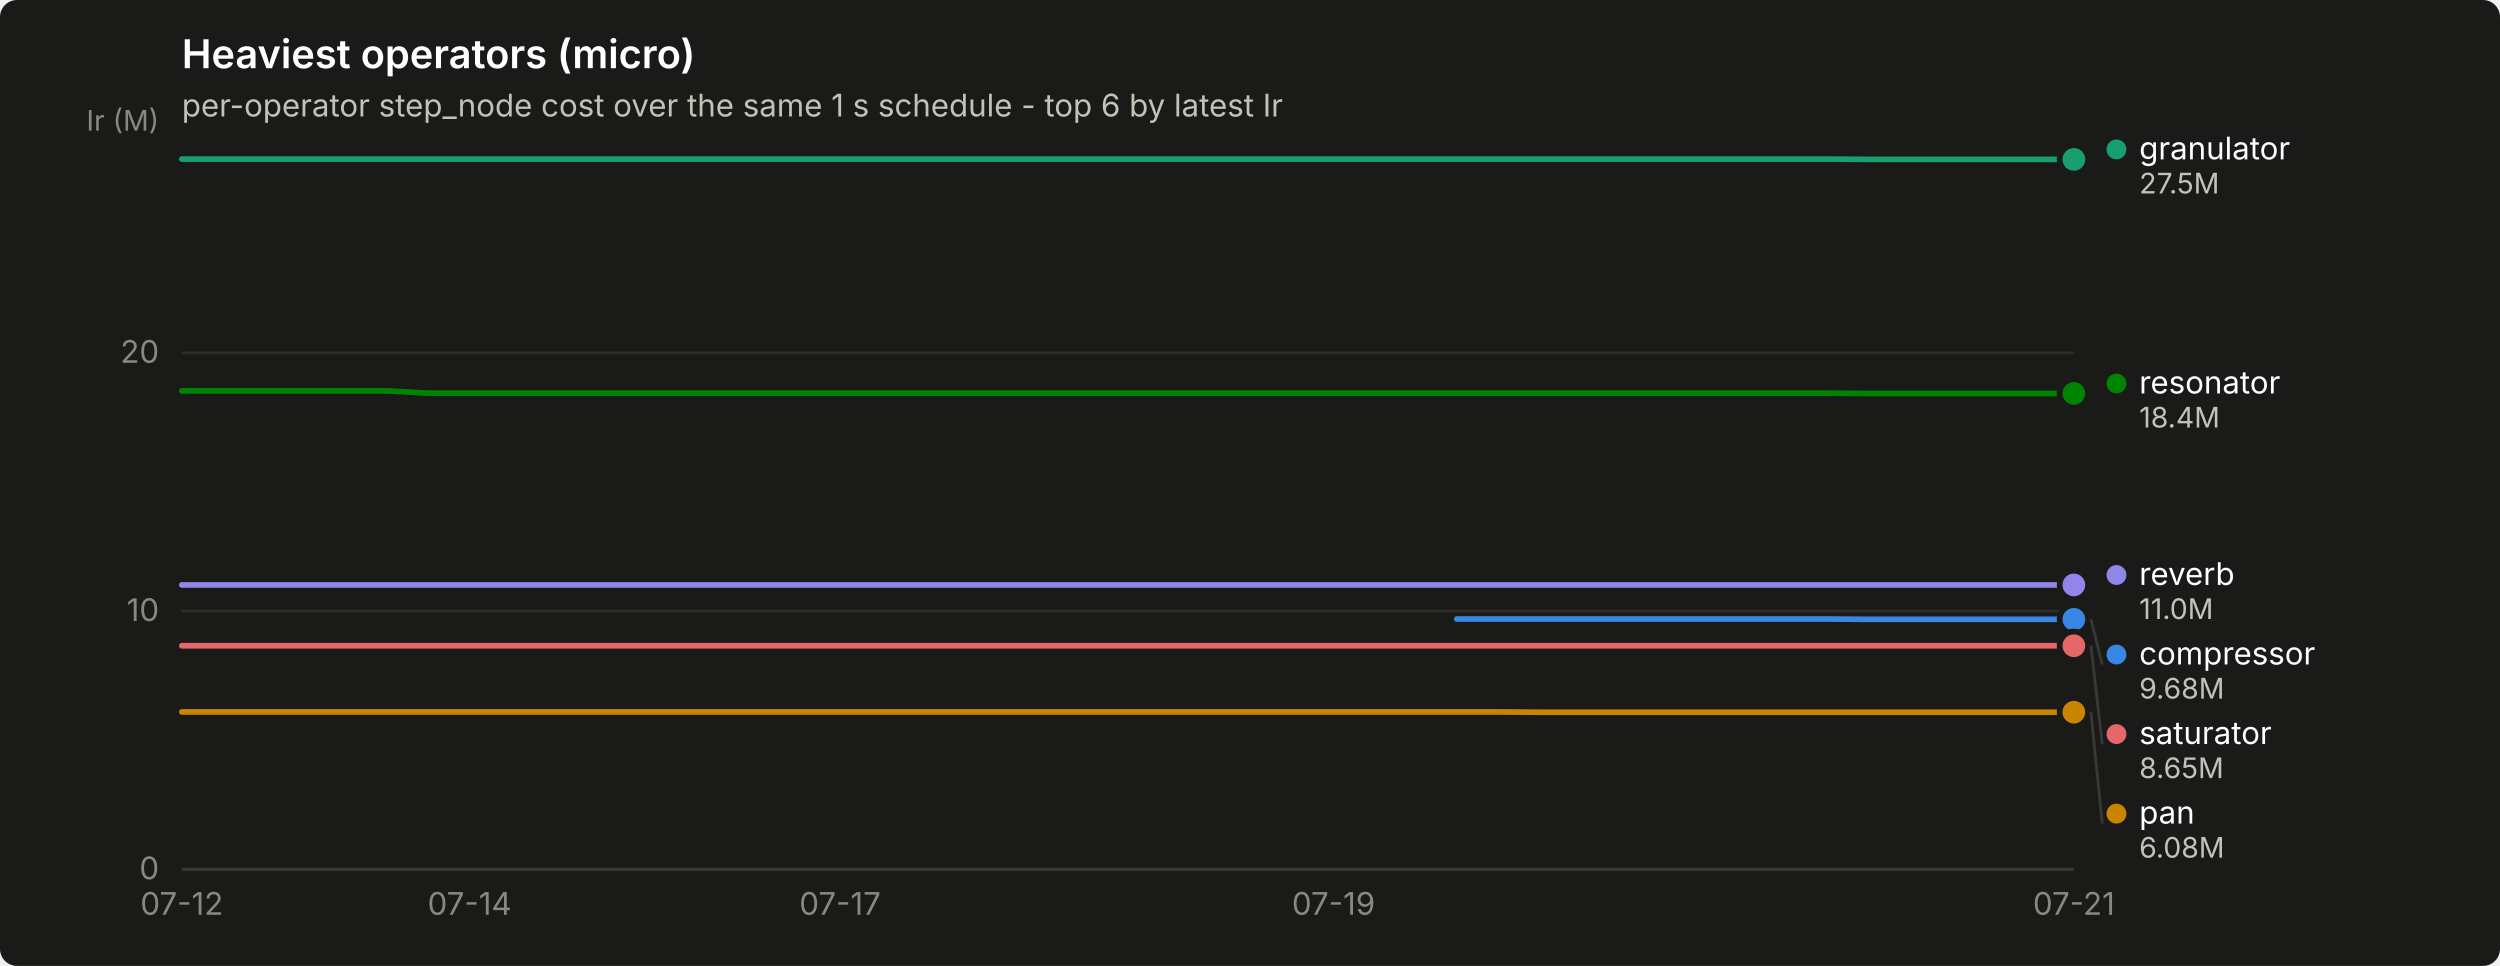
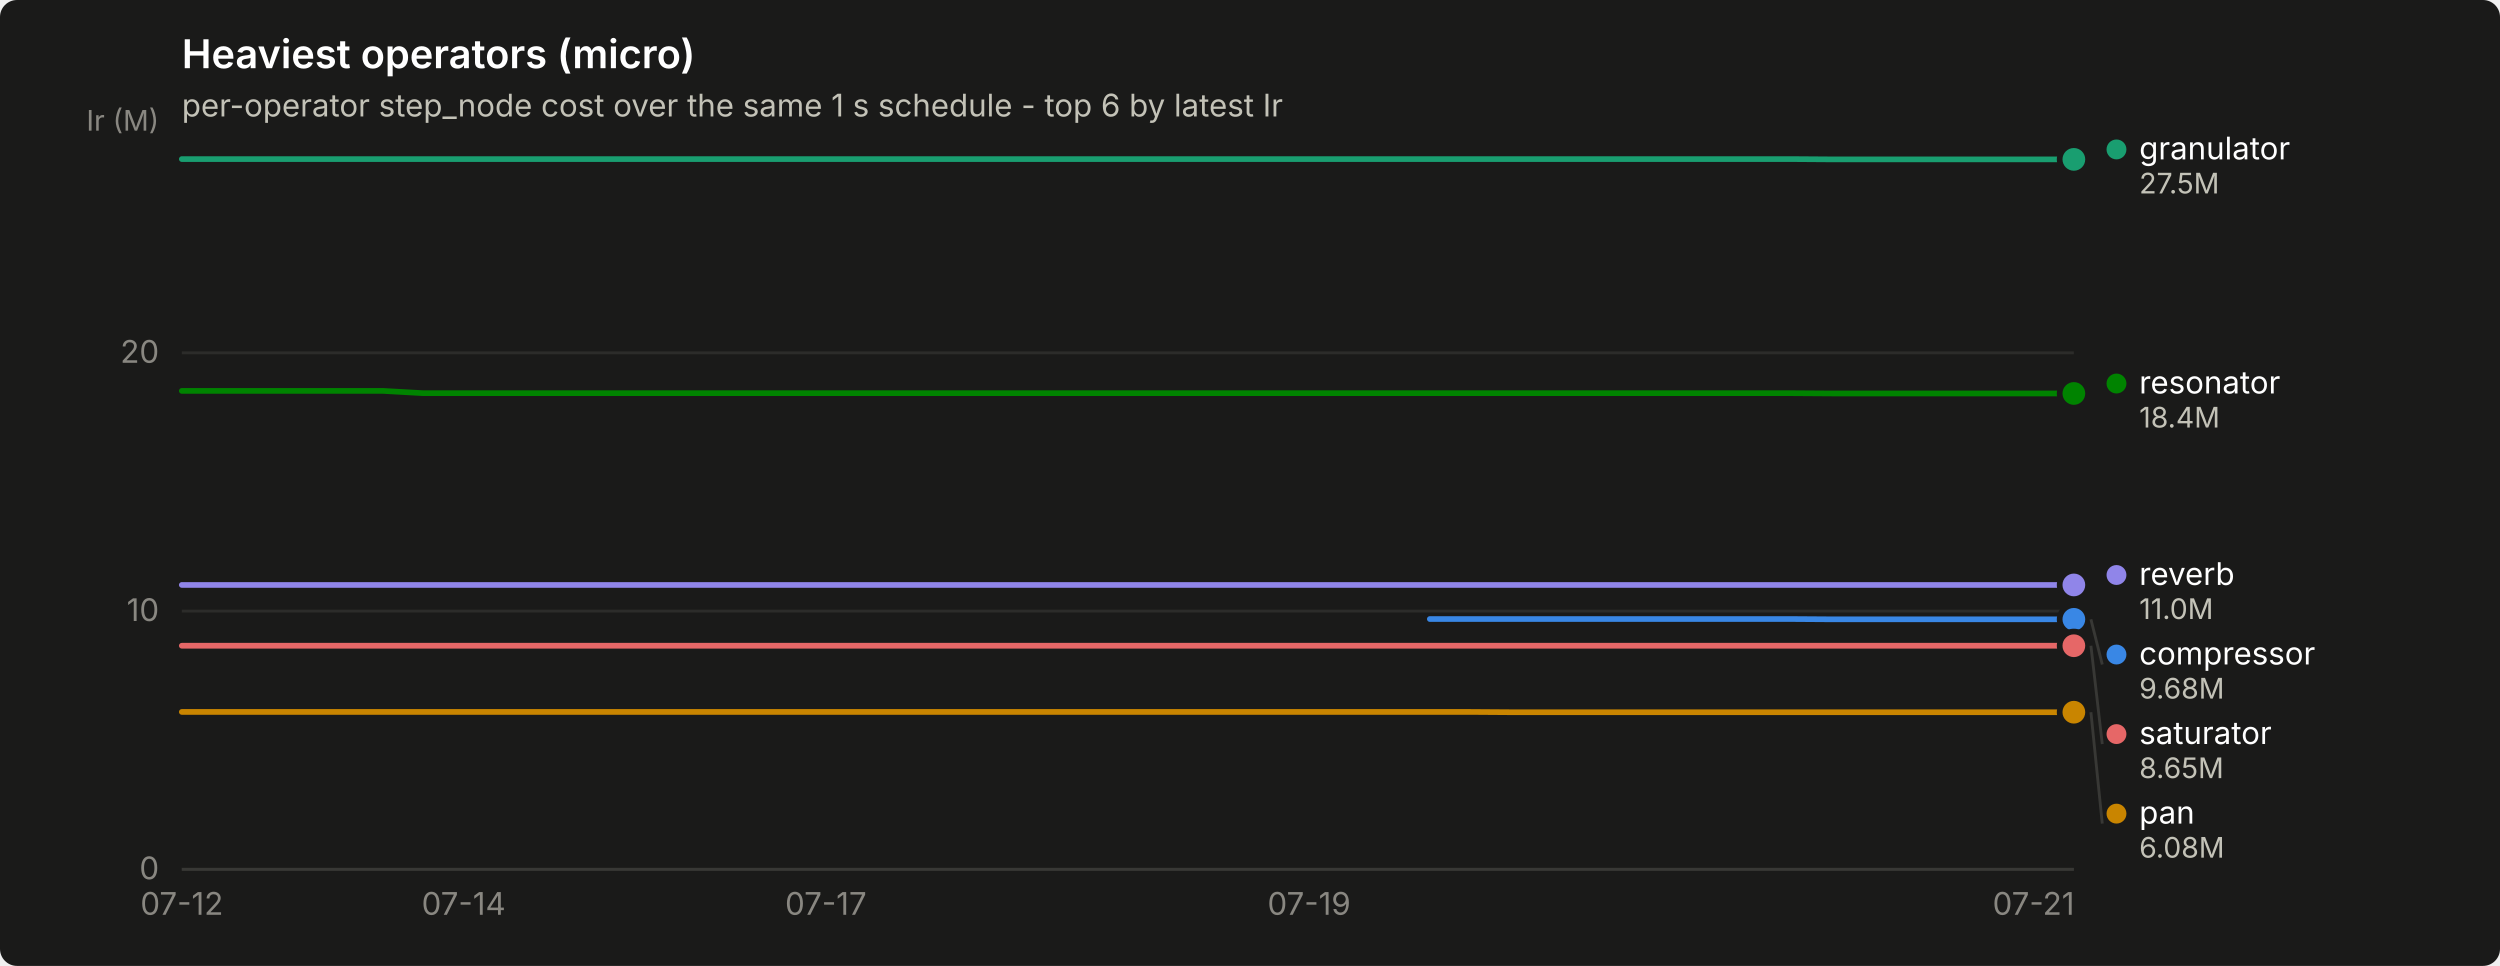
<svg xmlns="http://www.w3.org/2000/svg" width="880" height="340" viewBox="0 0 880 340" role="img" aria-label="Heaviest operators (micro)">
  <rect width="880" height="340" rx="6" fill="#1a1a19" />
  <text x="64" y="24" font-family="system-ui, -apple-system, &quot;Segoe UI&quot;, sans-serif" font-size="14" font-weight="600" fill="#ffffff">Heaviest operators (micro)</text>
  <text x="64" y="41" font-family="system-ui, -apple-system, &quot;Segoe UI&quot;, sans-serif" font-size="11" fill="#c3c2b7">per-operator step_node cost over the same 1 s schedule - top 6 by latest Ir</text>
  <line x1="64" y1="306.0" x2="730" y2="306.0" stroke="#2c2c2a" stroke-width="1" />
  <text x="56" y="309.5" text-anchor="end" font-family="system-ui, -apple-system, &quot;Segoe UI&quot;, sans-serif" font-size="11" style="font-variant-numeric: tabular-nums" fill="#898781">0</text>
  <line x1="64" y1="215.1" x2="730" y2="215.1" stroke="#2c2c2a" stroke-width="1" />
  <text x="56" y="218.6" text-anchor="end" font-family="system-ui, -apple-system, &quot;Segoe UI&quot;, sans-serif" font-size="11" style="font-variant-numeric: tabular-nums" fill="#898781">10</text>
  <line x1="64" y1="124.2" x2="730" y2="124.2" stroke="#2c2c2a" stroke-width="1" />
  <text x="56" y="127.7" text-anchor="end" font-family="system-ui, -apple-system, &quot;Segoe UI&quot;, sans-serif" font-size="11" style="font-variant-numeric: tabular-nums" fill="#898781">20</text>
  <text x="56" y="46" text-anchor="end" font-family="system-ui, -apple-system, &quot;Segoe UI&quot;, sans-serif" font-size="10" fill="#898781">Ir (M)</text>
  <line x1="64" y1="306" x2="730" y2="306" stroke="#383835" stroke-width="1" />
  <text x="64.0" y="322" text-anchor="middle" font-family="system-ui, -apple-system, &quot;Segoe UI&quot;, sans-serif" font-size="11" style="font-variant-numeric: tabular-nums" fill="#898781">07-12</text>
-   <text x="165.3" y="322" text-anchor="middle" font-family="system-ui, -apple-system, &quot;Segoe UI&quot;, sans-serif" font-size="11" style="font-variant-numeric: tabular-nums" fill="#898781">07-14</text>
-   <text x="295.7" y="322" text-anchor="middle" font-family="system-ui, -apple-system, &quot;Segoe UI&quot;, sans-serif" font-size="11" style="font-variant-numeric: tabular-nums" fill="#898781">07-17</text>
-   <text x="469.4" y="322" text-anchor="middle" font-family="system-ui, -apple-system, &quot;Segoe UI&quot;, sans-serif" font-size="11" style="font-variant-numeric: tabular-nums" fill="#898781">07-19</text>
-   <text x="730.0" y="322" text-anchor="middle" font-family="system-ui, -apple-system, &quot;Segoe UI&quot;, sans-serif" font-size="11" style="font-variant-numeric: tabular-nums" fill="#898781">07-21</text>
-   <path d="M512.8,217.9 L527.3,217.9 L541.8,217.9 L556.3,217.9 L570.7,217.9 L585.2,217.9 L599.7,217.9 L614.2,217.9 L628.7,217.9 L643.1,217.9 L657.6,218.0 L672.1,218.0 L686.6,218.0 L701.0,218.0 L715.5,218.0 L730.0,218.0" fill="none" stroke="#3987e5" stroke-width="2" stroke-linejoin="round" stroke-linecap="round" />
+   <text x="163.2" y="322" text-anchor="middle" font-family="system-ui, -apple-system, &quot;Segoe UI&quot;, sans-serif" font-size="11" style="font-variant-numeric: tabular-nums" fill="#898781">07-14</text>
+   <text x="290.7" y="322" text-anchor="middle" font-family="system-ui, -apple-system, &quot;Segoe UI&quot;, sans-serif" font-size="11" style="font-variant-numeric: tabular-nums" fill="#898781">07-17</text>
+   <text x="460.8" y="322" text-anchor="middle" font-family="system-ui, -apple-system, &quot;Segoe UI&quot;, sans-serif" font-size="11" style="font-variant-numeric: tabular-nums" fill="#898781">07-19</text>
+   <text x="715.8" y="322" text-anchor="middle" font-family="system-ui, -apple-system, &quot;Segoe UI&quot;, sans-serif" font-size="11" style="font-variant-numeric: tabular-nums" fill="#898781">07-21</text>
+   <path d="M503.3,217.9 L517.4,217.9 L531.6,217.9 L545.8,217.9 L560.0,217.9 L574.1,217.9 L588.3,217.9 L602.5,217.9 L616.6,217.9 L630.8,217.9 L645.0,218.0 L659.1,218.0 L673.3,218.0 L687.5,218.0 L701.7,218.0 L715.8,218.0 L730.0,218.0" fill="none" stroke="#3987e5" stroke-width="2" stroke-linejoin="round" stroke-linecap="round" />
  <circle cx="730.0" cy="218.0" r="6" fill="#1a1a19" />
  <circle cx="730.0" cy="218.0" r="4" fill="#3987e5" />
-   <path d="M64.0,56.0 L78.5,56.0 L93.0,56.0 L107.4,56.0 L121.9,56.0 L136.4,56.0 L150.9,56.0 L165.3,56.0 L179.8,56.0 L194.3,56.0 L208.8,56.0 L223.3,56.0 L237.7,56.0 L252.2,56.0 L266.7,56.0 L281.2,56.0 L295.7,56.0 L310.1,56.0 L324.6,56.0 L339.1,56.0 L353.6,56.0 L368.0,56.0 L382.5,56.0 L397.0,56.0 L411.5,56.0 L426.0,56.0 L440.4,56.0 L454.9,56.0 L469.4,56.0 L483.9,56.0 L498.3,56.0 L512.8,56.0 L527.3,56.0 L541.8,56.0 L556.3,56.0 L570.7,56.0 L585.2,56.0 L599.7,56.0 L614.2,56.0 L628.7,56.0 L643.1,56.0 L657.6,56.1 L672.1,56.1 L686.6,56.1 L701.0,56.1 L715.5,56.1 L730.0,56.1" fill="none" stroke="#199e70" stroke-width="2" stroke-linejoin="round" stroke-linecap="round" />
+   <path d="M64.0,56.0 L78.2,56.0 L92.3,56.0 L106.5,56.0 L120.7,56.0 L134.9,56.0 L149.0,56.0 L163.2,56.0 L177.4,56.0 L191.5,56.0 L205.7,56.0 L219.9,56.0 L234.0,56.0 L248.2,56.0 L262.4,56.0 L276.6,56.0 L290.7,56.0 L304.9,56.0 L319.1,56.0 L333.2,56.0 L347.4,56.0 L361.6,56.0 L375.7,56.0 L389.9,56.0 L404.1,56.0 L418.3,56.0 L432.4,56.0 L446.6,56.0 L460.8,56.0 L474.9,56.0 L489.1,56.0 L503.3,56.0 L517.4,56.0 L531.6,56.0 L545.8,56.0 L560.0,56.0 L574.1,56.0 L588.3,56.0 L602.5,56.0 L616.6,56.0 L630.8,56.0 L645.0,56.1 L659.1,56.1 L673.3,56.1 L687.5,56.1 L701.7,56.1 L715.8,56.1 L730.0,56.1" fill="none" stroke="#199e70" stroke-width="2" stroke-linejoin="round" stroke-linecap="round" />
  <circle cx="730.0" cy="56.1" r="6" fill="#1a1a19" />
  <circle cx="730.0" cy="56.1" r="4" fill="#199e70" />
-   <path d="M64.0,250.6 L78.5,250.6 L93.0,250.6 L107.4,250.6 L121.9,250.6 L136.4,250.6 L150.9,250.6 L165.3,250.6 L179.8,250.6 L194.3,250.6 L208.8,250.6 L223.3,250.6 L237.7,250.6 L252.2,250.6 L266.7,250.6 L281.2,250.6 L295.7,250.6 L310.1,250.6 L324.6,250.6 L339.1,250.6 L353.6,250.6 L368.0,250.6 L382.5,250.6 L397.0,250.6 L411.5,250.6 L426.0,250.6 L440.4,250.6 L454.9,250.6 L469.4,250.6 L483.9,250.6 L498.3,250.6 L512.8,250.6 L527.3,250.6 L541.8,250.7 L556.3,250.7 L570.7,250.7 L585.2,250.7 L599.7,250.7 L614.2,250.7 L628.7,250.7 L643.1,250.7 L657.6,250.7 L672.1,250.7 L686.6,250.7 L701.0,250.7 L715.5,250.7 L730.0,250.7" fill="none" stroke="#c98500" stroke-width="2" stroke-linejoin="round" stroke-linecap="round" />
+   <path d="M64.0,250.6 L78.2,250.6 L92.3,250.6 L106.5,250.6 L120.7,250.6 L134.9,250.6 L149.0,250.6 L163.2,250.6 L177.4,250.6 L191.5,250.6 L205.7,250.6 L219.9,250.6 L234.0,250.6 L248.2,250.6 L262.4,250.6 L276.6,250.6 L290.7,250.6 L304.9,250.6 L319.1,250.6 L333.2,250.6 L347.4,250.6 L361.6,250.6 L375.7,250.6 L389.9,250.6 L404.1,250.6 L418.3,250.6 L432.4,250.6 L446.6,250.6 L460.8,250.6 L474.9,250.6 L489.1,250.6 L503.3,250.6 L517.4,250.6 L531.6,250.7 L545.8,250.7 L560.0,250.7 L574.1,250.7 L588.3,250.7 L602.5,250.7 L616.6,250.7 L630.8,250.7 L645.0,250.7 L659.1,250.7 L673.3,250.7 L687.5,250.7 L701.7,250.7 L715.8,250.7 L730.0,250.7" fill="none" stroke="#c98500" stroke-width="2" stroke-linejoin="round" stroke-linecap="round" />
  <circle cx="730.0" cy="250.7" r="6" fill="#1a1a19" />
  <circle cx="730.0" cy="250.7" r="4" fill="#c98500" />
-   <path d="M64.0,137.6 L78.5,137.6 L93.0,137.6 L107.4,137.6 L121.9,137.6 L136.4,137.6 L150.9,138.4 L165.3,138.4 L179.8,138.4 L194.3,138.4 L208.8,138.4 L223.3,138.4 L237.7,138.4 L252.2,138.4 L266.7,138.4 L281.2,138.4 L295.7,138.4 L310.1,138.4 L324.6,138.4 L339.1,138.4 L353.6,138.4 L368.0,138.4 L382.5,138.4 L397.0,138.4 L411.5,138.4 L426.0,138.4 L440.4,138.4 L454.9,138.4 L469.4,138.4 L483.9,138.4 L498.3,138.4 L512.8,138.4 L527.3,138.4 L541.8,138.4 L556.3,138.4 L570.7,138.4 L585.2,138.4 L599.7,138.4 L614.2,138.4 L628.7,138.4 L643.1,138.4 L657.6,138.5 L672.1,138.5 L686.6,138.5 L701.0,138.5 L715.5,138.5 L730.0,138.5" fill="none" stroke="#008300" stroke-width="2" stroke-linejoin="round" stroke-linecap="round" />
+   <path d="M64.0,137.6 L78.2,137.6 L92.3,137.6 L106.5,137.6 L120.7,137.6 L134.9,137.6 L149.0,138.4 L163.2,138.4 L177.4,138.4 L191.5,138.4 L205.7,138.4 L219.9,138.4 L234.0,138.4 L248.2,138.4 L262.4,138.4 L276.6,138.4 L290.7,138.4 L304.9,138.4 L319.1,138.4 L333.2,138.4 L347.4,138.4 L361.6,138.4 L375.7,138.4 L389.9,138.4 L404.1,138.4 L418.3,138.4 L432.4,138.4 L446.6,138.4 L460.8,138.4 L474.9,138.4 L489.1,138.4 L503.3,138.4 L517.4,138.4 L531.6,138.4 L545.8,138.4 L560.0,138.4 L574.1,138.4 L588.3,138.4 L602.5,138.4 L616.6,138.4 L630.8,138.4 L645.0,138.5 L659.1,138.5 L673.3,138.5 L687.5,138.5 L701.7,138.5 L715.8,138.5 L730.0,138.5" fill="none" stroke="#008300" stroke-width="2" stroke-linejoin="round" stroke-linecap="round" />
  <circle cx="730.0" cy="138.5" r="6" fill="#1a1a19" />
  <circle cx="730.0" cy="138.5" r="4" fill="#008300" />
-   <path d="M64.0,205.9 L78.5,205.9 L93.0,205.9 L107.4,205.9 L121.9,205.9 L136.4,205.9 L150.9,205.9 L165.3,205.9 L179.8,205.9 L194.3,205.9 L208.8,205.9 L223.3,205.9 L237.7,205.9 L252.2,205.9 L266.7,205.9 L281.2,205.9 L295.7,205.9 L310.1,205.9 L324.6,205.9 L339.1,205.9 L353.6,205.9 L368.0,205.9 L382.5,205.9 L397.0,205.9 L411.5,205.9 L426.0,205.9 L440.4,205.9 L454.9,205.9 L469.4,205.9 L483.9,205.9 L498.3,205.9 L512.8,205.9 L527.3,205.9 L541.8,205.9 L556.3,205.9 L570.7,205.9 L585.2,205.9 L599.7,205.9 L614.2,205.9 L628.7,205.9 L643.1,205.9 L657.6,205.9 L672.1,205.9 L686.6,205.9 L701.0,205.9 L715.5,205.9 L730.0,205.9" fill="none" stroke="#9085e9" stroke-width="2" stroke-linejoin="round" stroke-linecap="round" />
+   <path d="M64.0,205.9 L78.2,205.9 L92.3,205.9 L106.5,205.9 L120.7,205.9 L134.9,205.9 L149.0,205.9 L163.2,205.9 L177.4,205.9 L191.5,205.9 L205.7,205.9 L219.9,205.9 L234.0,205.9 L248.2,205.9 L262.4,205.9 L276.6,205.9 L290.7,205.9 L304.9,205.9 L319.1,205.9 L333.2,205.9 L347.4,205.9 L361.6,205.9 L375.7,205.9 L389.9,205.9 L404.1,205.9 L418.3,205.9 L432.4,205.9 L446.6,205.9 L460.8,205.9 L474.9,205.9 L489.1,205.9 L503.3,205.9 L517.4,205.9 L531.6,205.9 L545.8,205.9 L560.0,205.9 L574.1,205.9 L588.3,205.9 L602.5,205.9 L616.6,205.9 L630.8,205.9 L645.0,205.9 L659.1,205.9 L673.3,205.9 L687.5,205.9 L701.7,205.9 L715.8,205.9 L730.0,205.9" fill="none" stroke="#9085e9" stroke-width="2" stroke-linejoin="round" stroke-linecap="round" />
  <circle cx="730.0" cy="205.9" r="6" fill="#1a1a19" />
  <circle cx="730.0" cy="205.9" r="4" fill="#9085e9" />
-   <path d="M64.0,227.3 L78.5,227.3 L93.0,227.3 L107.4,227.3 L121.9,227.3 L136.4,227.3 L150.9,227.3 L165.3,227.3 L179.8,227.3 L194.3,227.3 L208.8,227.3 L223.3,227.3 L237.7,227.3 L252.2,227.3 L266.7,227.3 L281.2,227.3 L295.7,227.3 L310.1,227.3 L324.6,227.3 L339.1,227.3 L353.6,227.3 L368.0,227.3 L382.5,227.3 L397.0,227.3 L411.5,227.3 L426.0,227.3 L440.4,227.3 L454.9,227.3 L469.4,227.3 L483.9,227.3 L498.3,227.3 L512.8,227.3 L527.3,227.3 L541.8,227.3 L556.3,227.3 L570.7,227.3 L585.2,227.3 L599.7,227.3 L614.2,227.3 L628.7,227.3 L643.1,227.3 L657.6,227.3 L672.1,227.3 L686.6,227.3 L701.0,227.3 L715.5,227.3 L730.0,227.3" fill="none" stroke="#e66767" stroke-width="2" stroke-linejoin="round" stroke-linecap="round" />
+   <path d="M64.0,227.3 L78.2,227.3 L92.3,227.3 L106.5,227.3 L120.7,227.3 L134.9,227.3 L149.0,227.3 L163.2,227.3 L177.4,227.3 L191.5,227.3 L205.7,227.3 L219.9,227.3 L234.0,227.3 L248.2,227.3 L262.4,227.3 L276.6,227.3 L290.7,227.3 L304.9,227.3 L319.1,227.3 L333.2,227.3 L347.4,227.3 L361.6,227.3 L375.7,227.3 L389.9,227.3 L404.1,227.3 L418.3,227.3 L432.4,227.3 L446.6,227.3 L460.8,227.3 L474.9,227.3 L489.1,227.3 L503.3,227.3 L517.4,227.3 L531.6,227.3 L545.8,227.3 L560.0,227.3 L574.1,227.3 L588.3,227.3 L602.5,227.3 L616.6,227.3 L630.8,227.3 L645.0,227.3 L659.1,227.3 L673.3,227.3 L687.5,227.3 L701.7,227.3 L715.8,227.3 L730.0,227.3" fill="none" stroke="#e66767" stroke-width="2" stroke-linejoin="round" stroke-linecap="round" />
  <circle cx="730.0" cy="227.3" r="6" fill="#1a1a19" />
  <circle cx="730.0" cy="227.3" r="4" fill="#e66767" />
  <circle cx="745.0" cy="52.6" r="3.5" fill="#199e70" />
  <text x="753.0" y="56.1" font-family="system-ui, -apple-system, &quot;Segoe UI&quot;, sans-serif" font-size="11" fill="#ffffff">granulator</text>
  <text x="753.0" y="68.1" font-family="system-ui, -apple-system, &quot;Segoe UI&quot;, sans-serif" font-size="10" style="font-variant-numeric: tabular-nums" fill="#c3c2b7">27.5M</text>
  <circle cx="745.0" cy="135.0" r="3.5" fill="#008300" />
  <text x="753.0" y="138.5" font-family="system-ui, -apple-system, &quot;Segoe UI&quot;, sans-serif" font-size="11" fill="#ffffff">resonator</text>
  <text x="753.0" y="150.5" font-family="system-ui, -apple-system, &quot;Segoe UI&quot;, sans-serif" font-size="10" style="font-variant-numeric: tabular-nums" fill="#c3c2b7">18.4M</text>
  <circle cx="745.0" cy="202.4" r="3.5" fill="#9085e9" />
  <text x="753.0" y="205.9" font-family="system-ui, -apple-system, &quot;Segoe UI&quot;, sans-serif" font-size="11" fill="#ffffff">reverb</text>
  <text x="753.0" y="217.9" font-family="system-ui, -apple-system, &quot;Segoe UI&quot;, sans-serif" font-size="10" style="font-variant-numeric: tabular-nums" fill="#c3c2b7">11.0M</text>
  <line x1="736.0" y1="218.0" x2="740.0" y2="233.9" stroke="#383835" stroke-width="1" />
  <circle cx="745.0" cy="230.4" r="3.5" fill="#3987e5" />
  <text x="753.0" y="233.9" font-family="system-ui, -apple-system, &quot;Segoe UI&quot;, sans-serif" font-size="11" fill="#ffffff">compressor</text>
  <text x="753.0" y="245.9" font-family="system-ui, -apple-system, &quot;Segoe UI&quot;, sans-serif" font-size="10" style="font-variant-numeric: tabular-nums" fill="#c3c2b7">9.68M</text>
  <line x1="736.0" y1="227.3" x2="740.0" y2="261.9" stroke="#383835" stroke-width="1" />
  <circle cx="745.0" cy="258.4" r="3.5" fill="#e66767" />
  <text x="753.0" y="261.9" font-family="system-ui, -apple-system, &quot;Segoe UI&quot;, sans-serif" font-size="11" fill="#ffffff">saturator</text>
  <text x="753.0" y="273.9" font-family="system-ui, -apple-system, &quot;Segoe UI&quot;, sans-serif" font-size="10" style="font-variant-numeric: tabular-nums" fill="#c3c2b7">8.65M</text>
  <line x1="736.0" y1="250.7" x2="740.0" y2="289.9" stroke="#383835" stroke-width="1" />
  <circle cx="745.0" cy="286.4" r="3.5" fill="#c98500" />
  <text x="753.0" y="289.9" font-family="system-ui, -apple-system, &quot;Segoe UI&quot;, sans-serif" font-size="11" fill="#ffffff">pan</text>
  <text x="753.0" y="301.9" font-family="system-ui, -apple-system, &quot;Segoe UI&quot;, sans-serif" font-size="10" style="font-variant-numeric: tabular-nums" fill="#c3c2b7">6.08M</text>
</svg>
